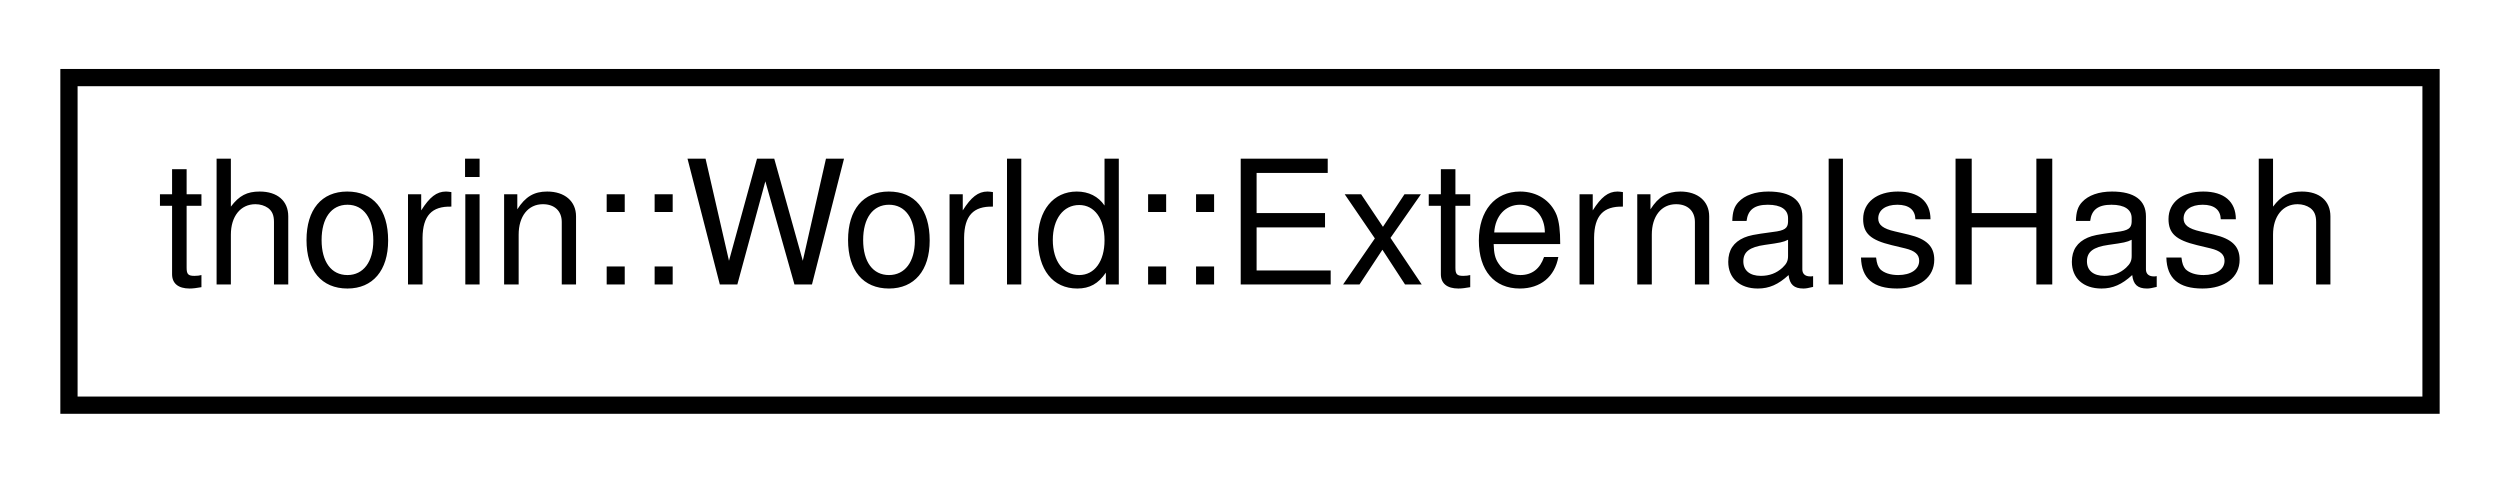
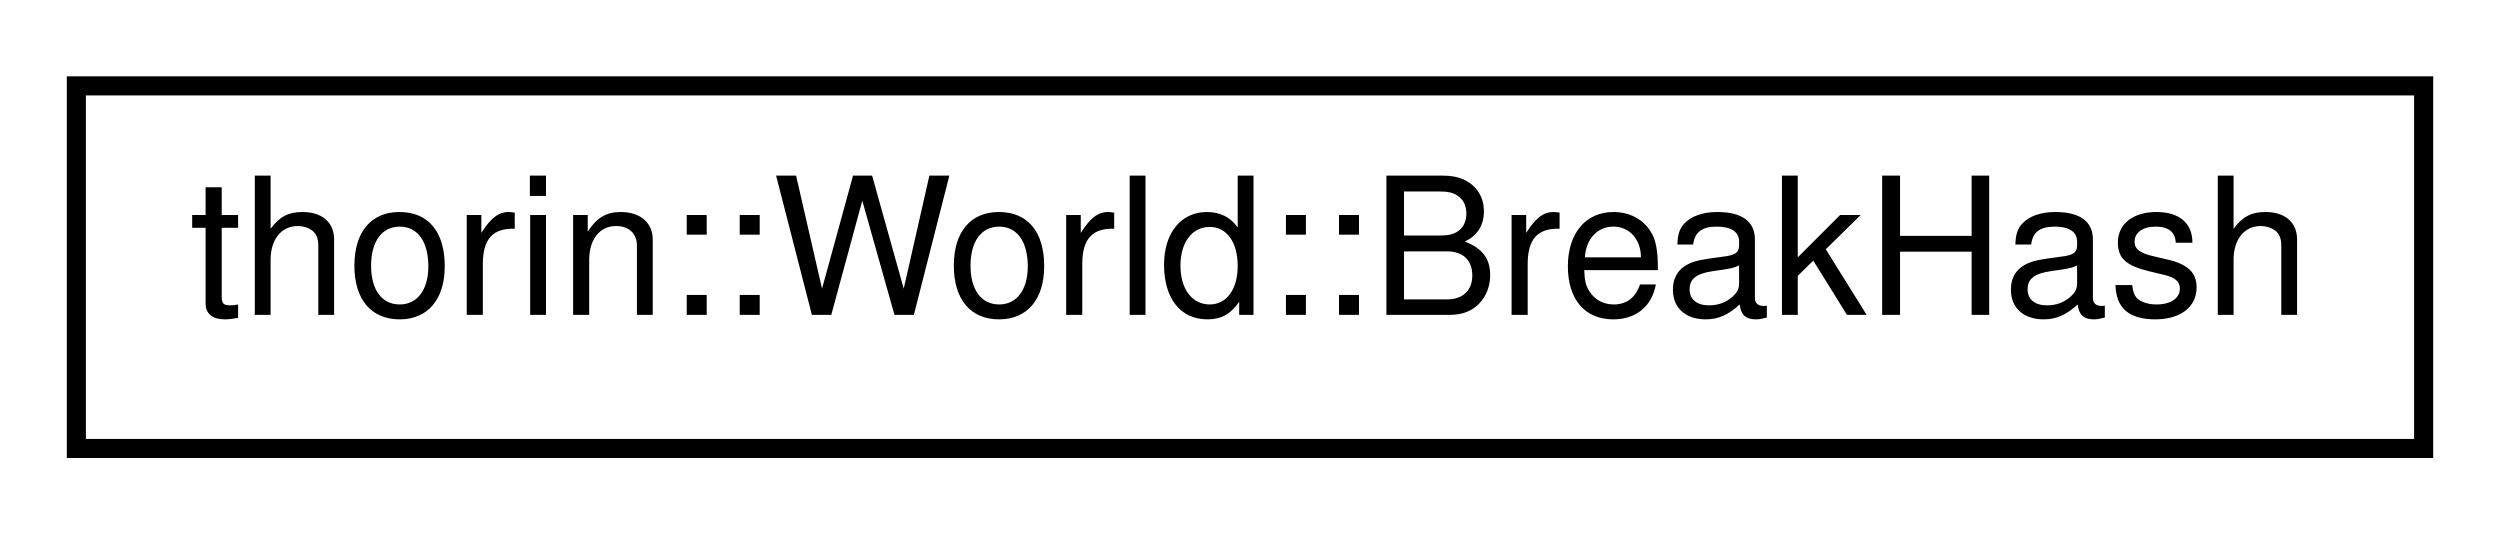
- <svg xmlns="http://www.w3.org/2000/svg" xmlns:xlink="http://www.w3.org/1999/xlink" width="145pt" height="28pt" viewBox="0.00 0.00 145.00 28.00">
+ <svg xmlns="http://www.w3.org/2000/svg" xmlns:xlink="http://www.w3.org/1999/xlink" width="131pt" height="28pt" viewBox="0.00 0.00 131.00 28.00">
  <g id="graph0" class="graph" transform="scale(1 1) rotate(0) translate(4 24)">
    <g id="node1" class="node">
      <g id="a_node1">
-         <a xlink:href="structthorin_1_1World_1_1ExternalsHash.html" target="_top" xlink:title=" ">
-           <polygon fill="none" stroke="black" points="0,-0.5 0,-19.5 137,-19.5 137,-0.5 0,-0.5" />
-           <text text-anchor="middle" x="68.5" y="-7.5" font-family="Helvetica,sans-Serif" font-size="10.00">thorin::World::ExternalsHash</text>
+         <a xlink:href="structthorin_1_1World_1_1BreakHash.html" target="_top" xlink:title=" ">
+           <polygon fill="none" stroke="black" points="0,-0.5 0,-19.5 123,-19.5 123,-0.5 0,-0.5" />
+           <text text-anchor="middle" x="61.5" y="-7.5" font-family="Helvetica,sans-Serif" font-size="10.00">thorin::World::BreakHash</text>
        </a>
      </g>
    </g>
  </g>
</svg>
